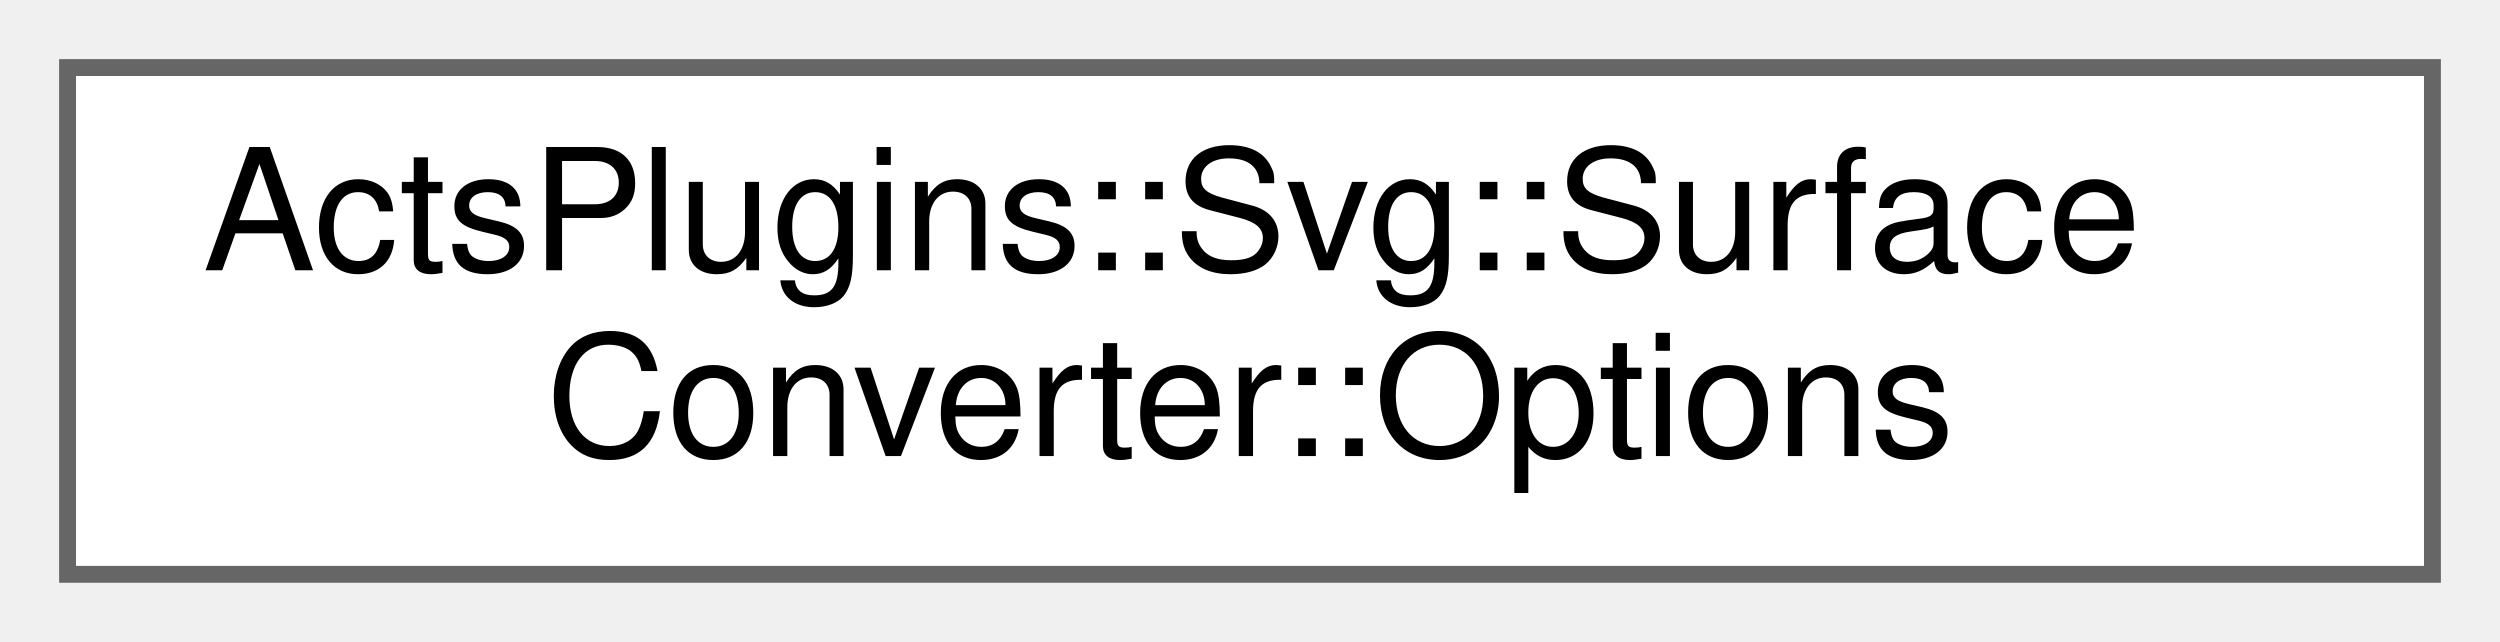
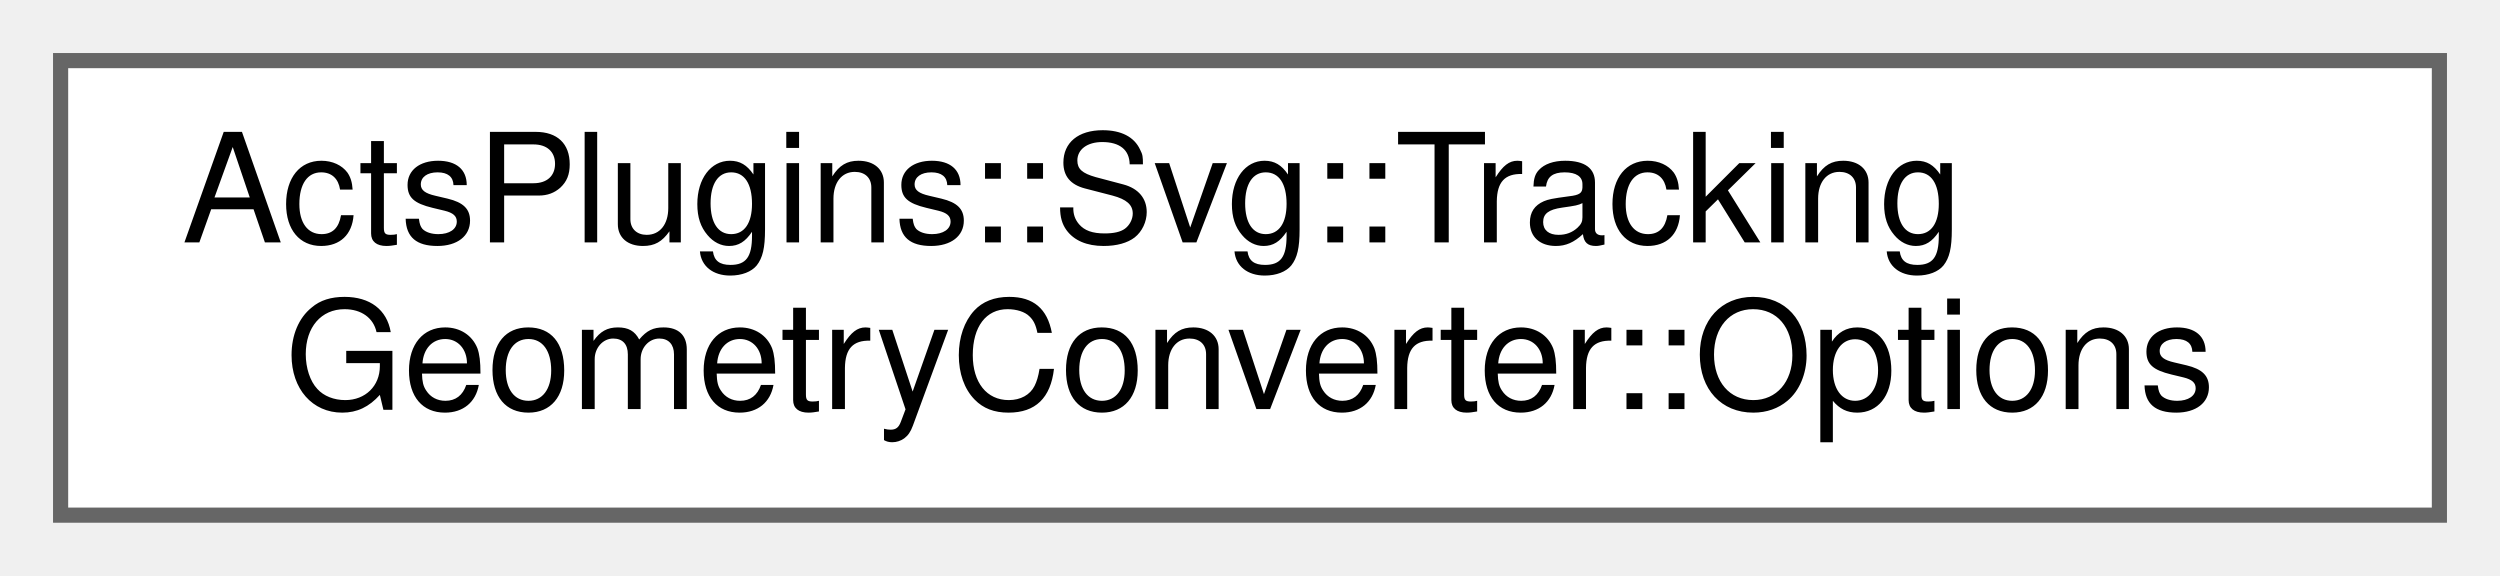
- <svg xmlns="http://www.w3.org/2000/svg" xmlns:xlink="http://www.w3.org/1999/xlink" width="148pt" height="38pt" viewBox="0.00 0.00 148.00 38.00">
+ <svg xmlns="http://www.w3.org/2000/svg" xmlns:xlink="http://www.w3.org/1999/xlink" width="165pt" height="38pt" viewBox="0.00 0.00 165.00 38.00">
  <g id="graph0" class="graph" transform="scale(1 1) rotate(0) translate(4 34)">
    <g id="Node000000" class="node">
      <g id="a_Node000000">
-         <a xlink:href="struct_acts_plugins_1_1_svg_1_1_surface_converter_1_1_options.html" target="_top" xlink:title="Nested Options struct.">
-           <polygon fill="white" stroke="#666666" points="140,-30 0,-30 0,0 140,0 140,-30" />
-           <text text-anchor="start" x="8" y="-18" font-family="Helvetica,sans-Serif" font-size="10.00">ActsPlugins::Svg::Surface</text>
-           <text text-anchor="middle" x="70" y="-7" font-family="Helvetica,sans-Serif" font-size="10.00">Converter::Options</text>
+         <a xlink:href="struct_acts_plugins_1_1_svg_1_1_tracking_geometry_converter_1_1_options.html" target="_top" xlink:title="Nested Options struct for the writing configuration.">
+           <polygon fill="white" stroke="#666666" points="157,-30 0,-30 0,0 157,0 157,-30" />
+           <text text-anchor="start" x="8" y="-18" font-family="Helvetica,sans-Serif" font-size="10.00">ActsPlugins::Svg::Tracking</text>
+           <text text-anchor="middle" x="78.5" y="-7" font-family="Helvetica,sans-Serif" font-size="10.00">GeometryConverter::Options</text>
        </a>
      </g>
    </g>
  </g>
</svg>
